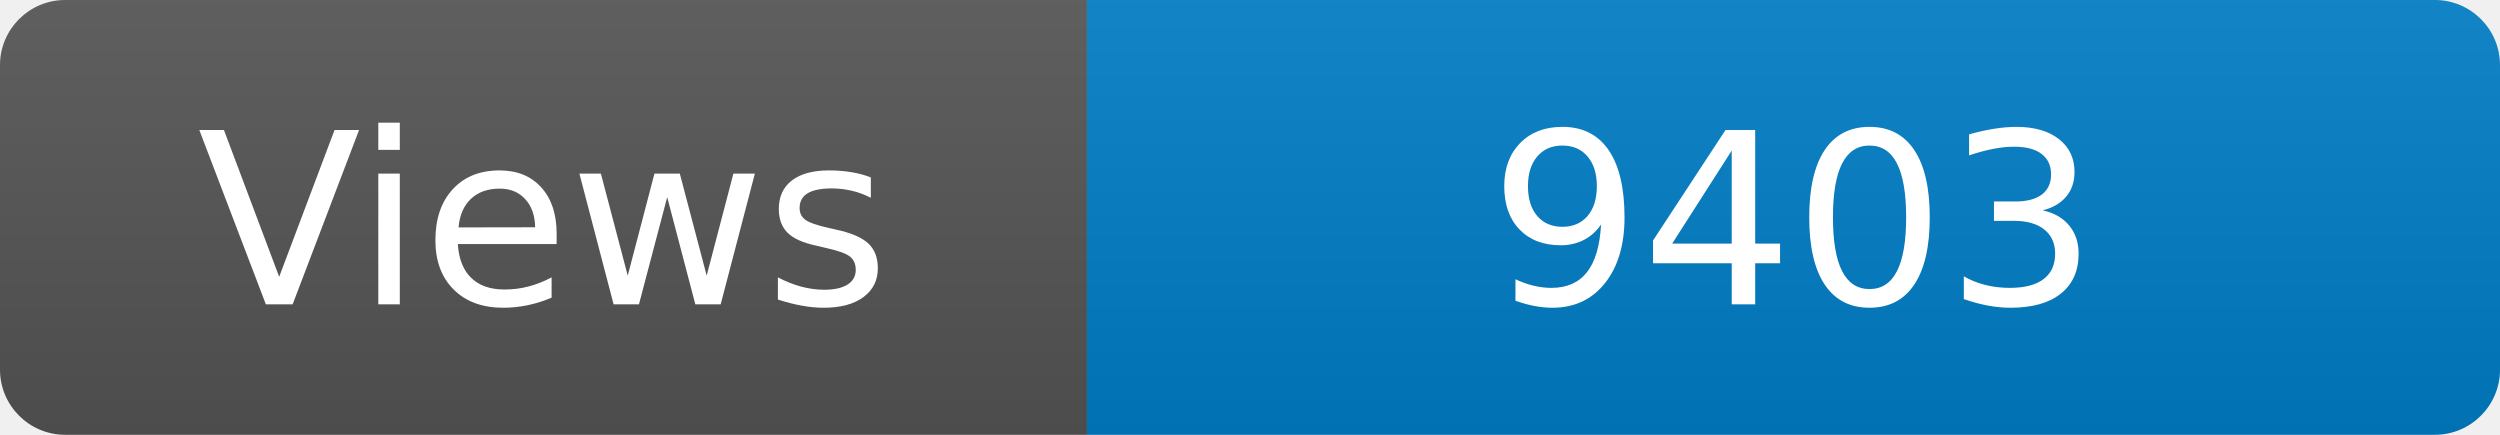
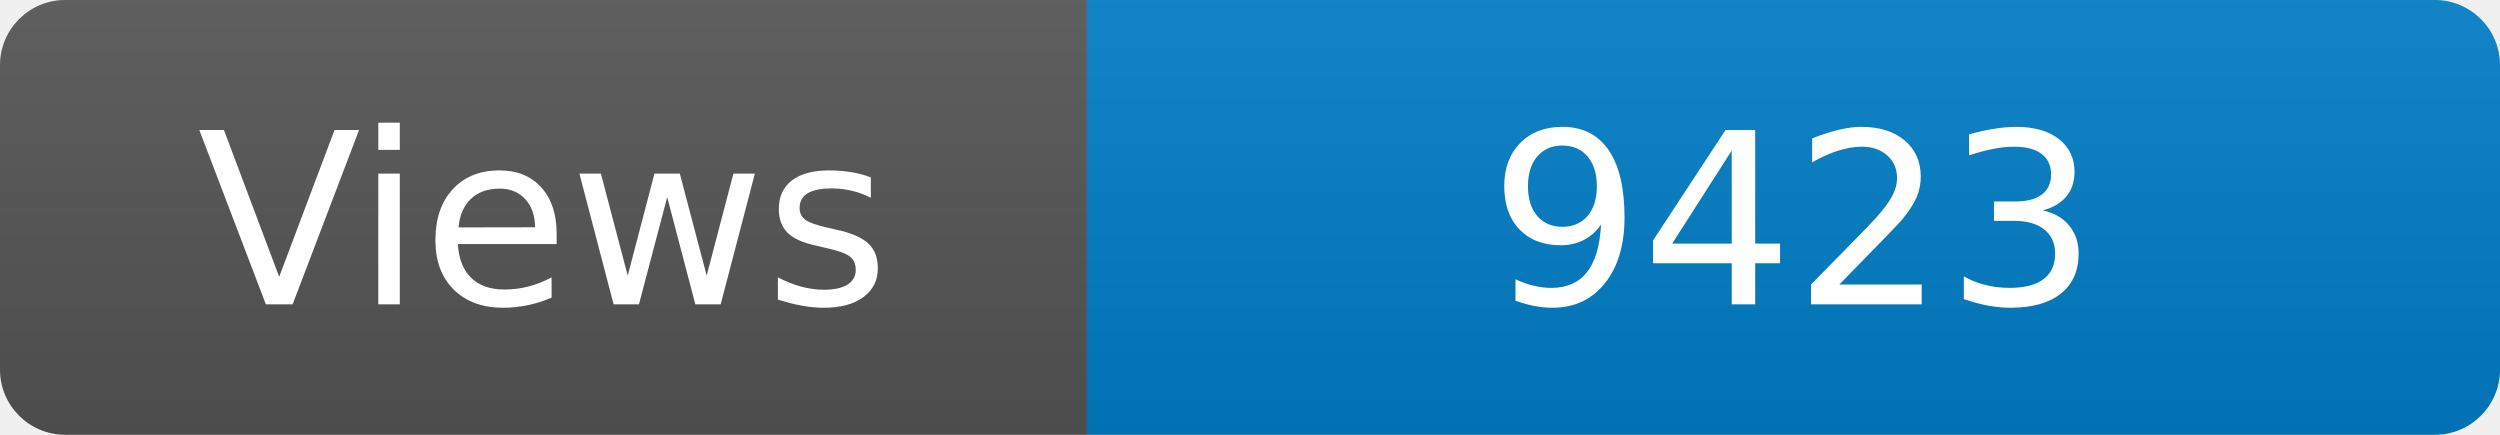
<svg xmlns="http://www.w3.org/2000/svg" width="115" height="20" role="img" aria-label="Maintained?: yes">
  <linearGradient id="s" x2="0" y2="100%">
    <stop offset="0" stop-color="#bbb" stop-opacity=".1" />
    <stop offset="1" stop-opacity=".1" />
  </linearGradient>
  <clipPath id="r">
    <rect width="115" height="20" rx="3" fill="#fff" />
  </clipPath>
  <g clip-path="url(#r)">
    <rect width="50" height="20" fill="#555" />
    <rect x="50" width="160" height="20" fill="#007ec6" />
    <rect width="115" height="20" fill="url(#s)" />
  </g>
  <g fill="#fff" text-anchor="middle" font-family="Verdana,Geneva,DejaVu Sans,sans-serif" font-size="110">
    <text x="250" y="140" transform="scale(.1)" fill="#fff">Views</text>
-     <text x="825" y="140" transform="scale(.1)" fill="#fff">9403</text>
+     <text x="825" y="140" transform="scale(.1)" fill="#fff">9423</text>
  </g>
</svg>
